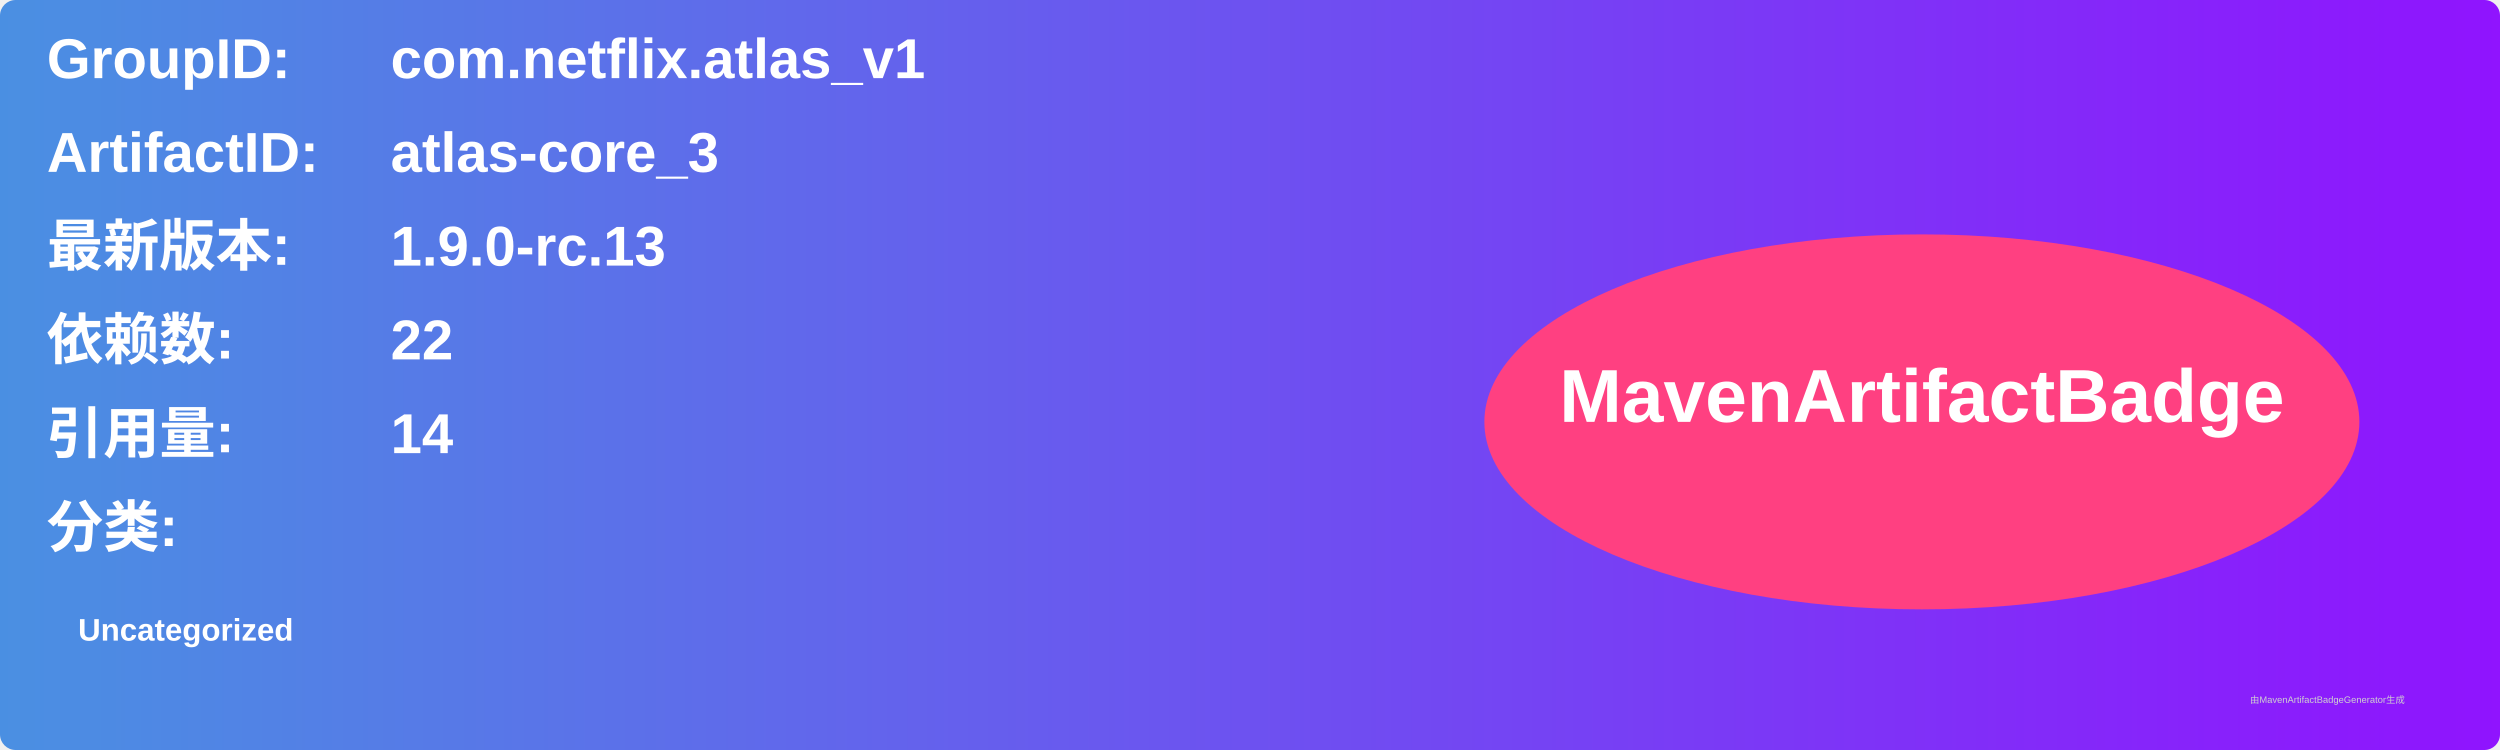
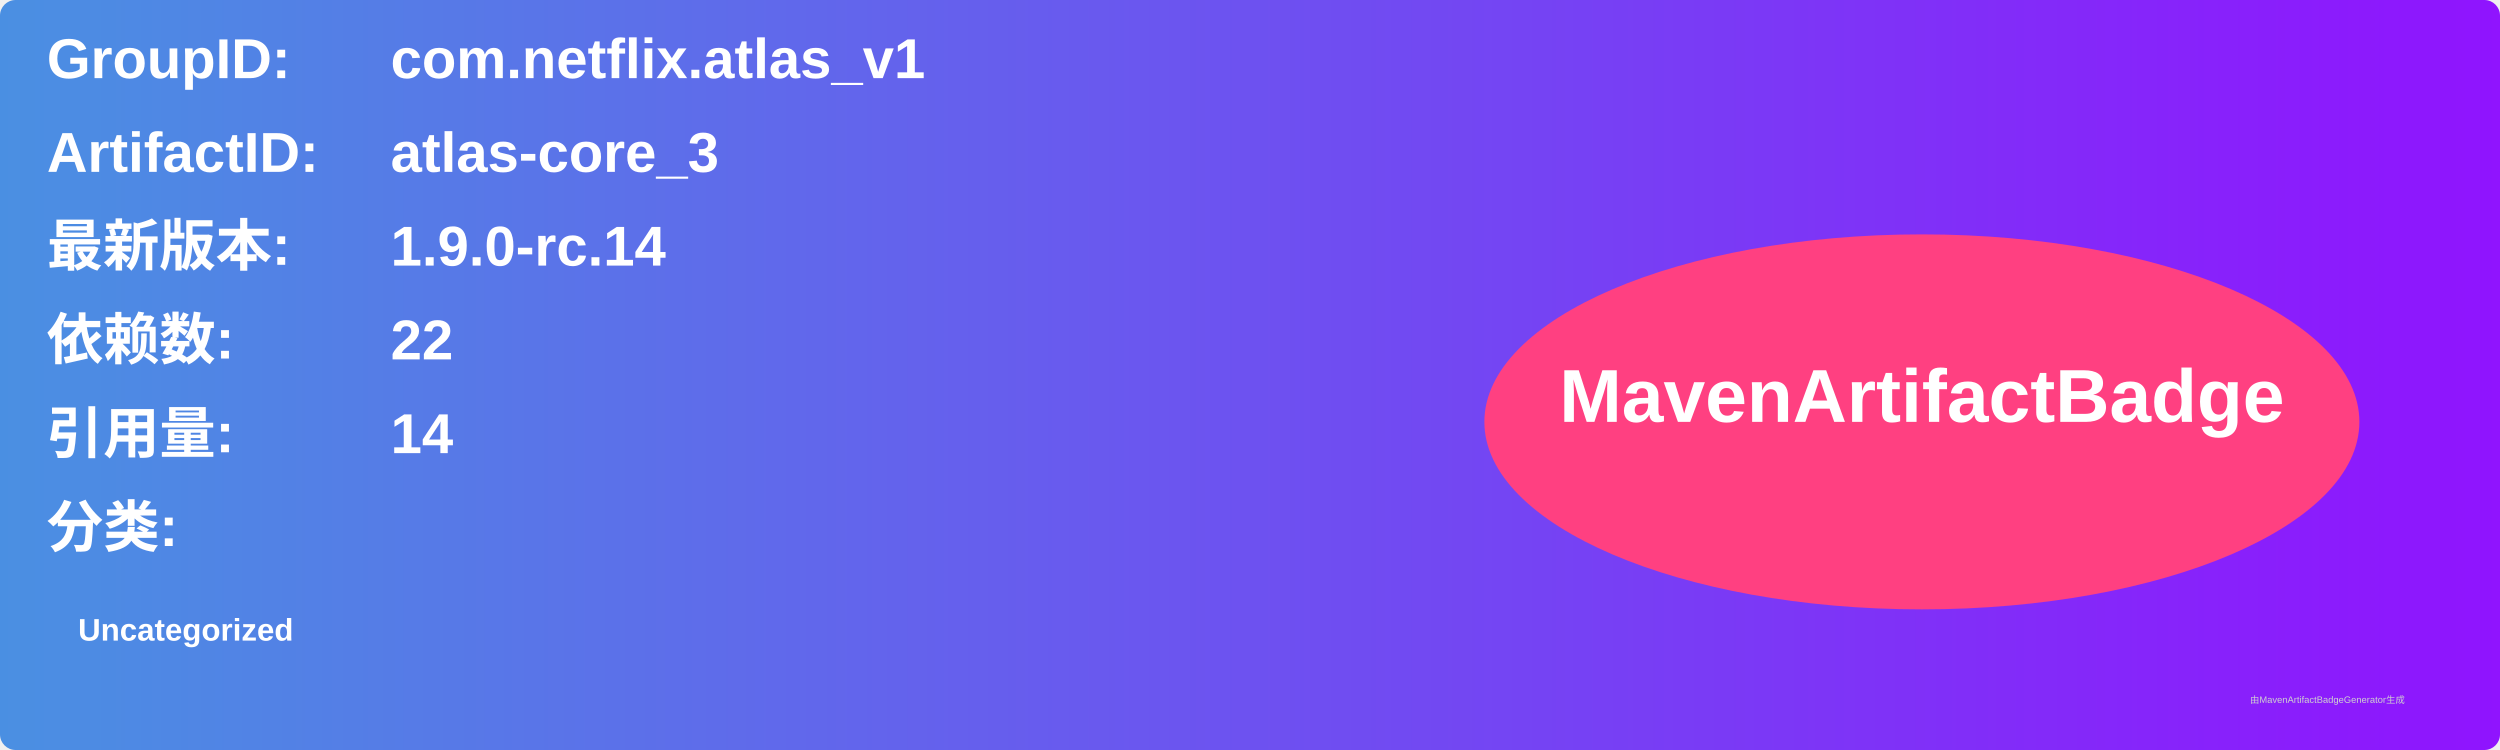
<svg xmlns="http://www.w3.org/2000/svg" width="800" height="240" viewBox="0 0 800 240">
  <linearGradient id="grad" x1="0%" y1="0%" x2="100%" y2="0%">
    <stop offset="0%" stop-color="#4a90e2" />
    <stop offset="100%" stop-color="#9013fe" />
  </linearGradient>
  <rect width="100%" height="100%" rx="5" ry="5" fill="url(#grad)" />
  <g transform="translate(15, 15)">
    <text x="0" y="10" font-family="Arial" font-size="18" fill="white" font-weight="bold" width="260">GroupID:</text>
    <text x="110" y="10" font-family="Arial" font-size="18" fill="white" font-weight="bold" width="460">com.netflix.atlas_v1</text>
    <text x="0" y="40" font-family="Arial" font-size="18" fill="white" font-weight="bold" width="260">ArtifactID:</text>
    <text x="110" y="40" font-family="Arial" font-size="18" fill="white" font-weight="bold" width="460">atlas-core_3</text>
    <text x="0" y="70" font-family="Arial" font-size="18" fill="white" font-weight="bold">最新版本:</text>
    <text x="110" y="70" font-family="Arial" font-size="18" fill="white" font-weight="bold">
-       <tspan font-weight="bold">1.9.0-rc.13</tspan>
+       <tspan font-weight="bold">1.9.0-rc.14</tspan>
    </text>
    <text x="0" y="100" font-family="Arial" font-size="18" fill="white" font-weight="bold">依赖数: </text>
    <text x="110" y="100" font-family="Arial" font-size="18" fill="white">
      <tspan font-weight="bold">22</tspan>
    </text>
    <text x="0" y="130" font-family="Arial" font-size="18" fill="white" font-weight="bold">引用量: </text>
    <text x="110" y="130" font-family="Arial" font-size="18" fill="white">
      <tspan font-weight="bold">14</tspan>
    </text>
    <text x="0" y="160" font-family="Arial" font-size="18" fill="white" font-weight="bold">分类:</text>
    <text x="10" y="190" font-family="Arial" font-size="10" fill="white">
      <tspan font-weight="bold">Uncategorized</tspan>
    </text>
    <ellipse cx="600" cy="120" rx="140" ry="60" fill="#ff4081" />
    <text x="600" y="120" text-anchor="middle" font-family="Arial" font-size="24" fill="white" font-weight="bold">MavenArtifactBadge</text>
  </g>
  <text x="720" y="225" font-family="Arial" font-size="3" fill="#d0d0d0">由MavenArtifactBadgeGenerator生成</text>
</svg>
